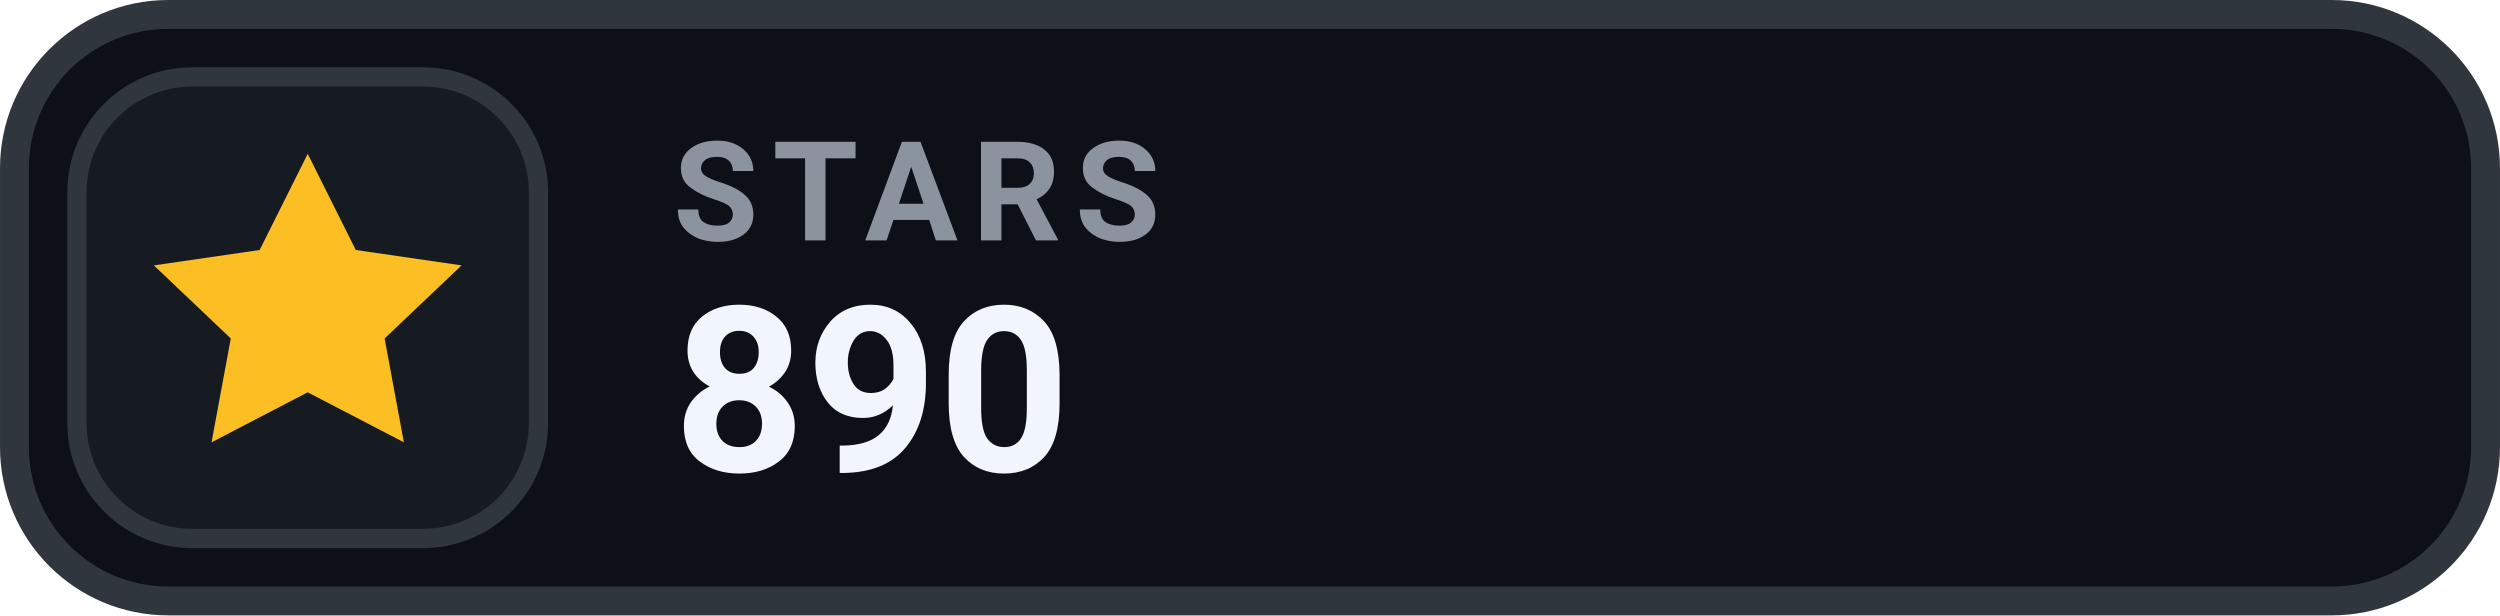
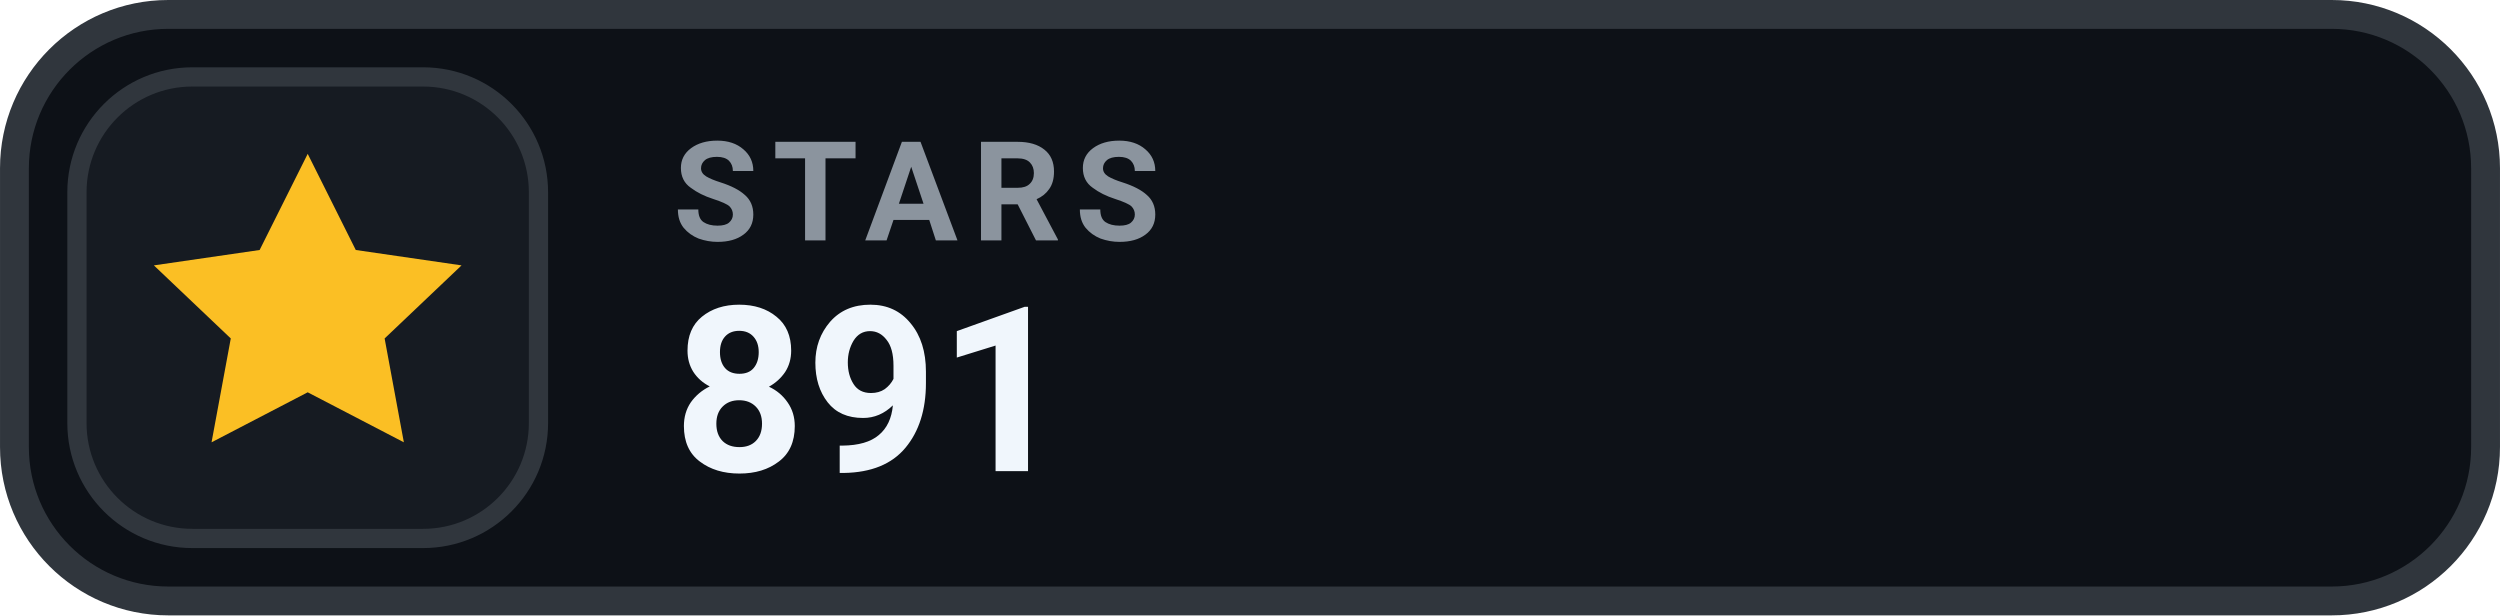
- <svg xmlns="http://www.w3.org/2000/svg" width="126" height="31.015" viewBox="0 0 130 32" role="img" aria-label="STARS 890">
+ <svg xmlns="http://www.w3.org/2000/svg" width="126" height="31.015" viewBox="0 0 130 32" role="img" aria-label="STARS 891">
  <rect x=".75" y=".75" width="128.5" height="30.5" rx="8" fill="#0D1117" stroke="#30363D" stroke-width="1.5" />
  <rect x="4" y="4" width="24" height="24" rx="6" fill="#161B22" stroke="#30363D" stroke-width="1" />
  <g transform="translate(16 16)" style="color:#FBBF24;">
    <path d="M0 -8 l2.5 5 5.5 .8 -4 3.8 1 5.4 -5 -2.6 -5 2.6 1 -5.4 -4 -3.8 5.5 -.8 Z" fill="currentColor" />
  </g>
  <text x="35" y="12.5" fill="#8B949E" font-family="-apple-system,BlinkMacSystemFont,'Segoe UI',Roboto,Helvetica,Arial,sans-serif" font-size="7.2" font-weight="700" letter-spacing=".75">STARS</text>
-   <text x="35" y="24.5" fill="#F0F6FC" font-family="-apple-system,BlinkMacSystemFont,'Segoe UI',Roboto,Helvetica,Arial,sans-serif" font-size="12" font-weight="700">890</text>
+   <text x="35" y="24.5" fill="#F0F6FC" font-family="-apple-system,BlinkMacSystemFont,'Segoe UI',Roboto,Helvetica,Arial,sans-serif" font-size="12" font-weight="700">891</text>
</svg>
